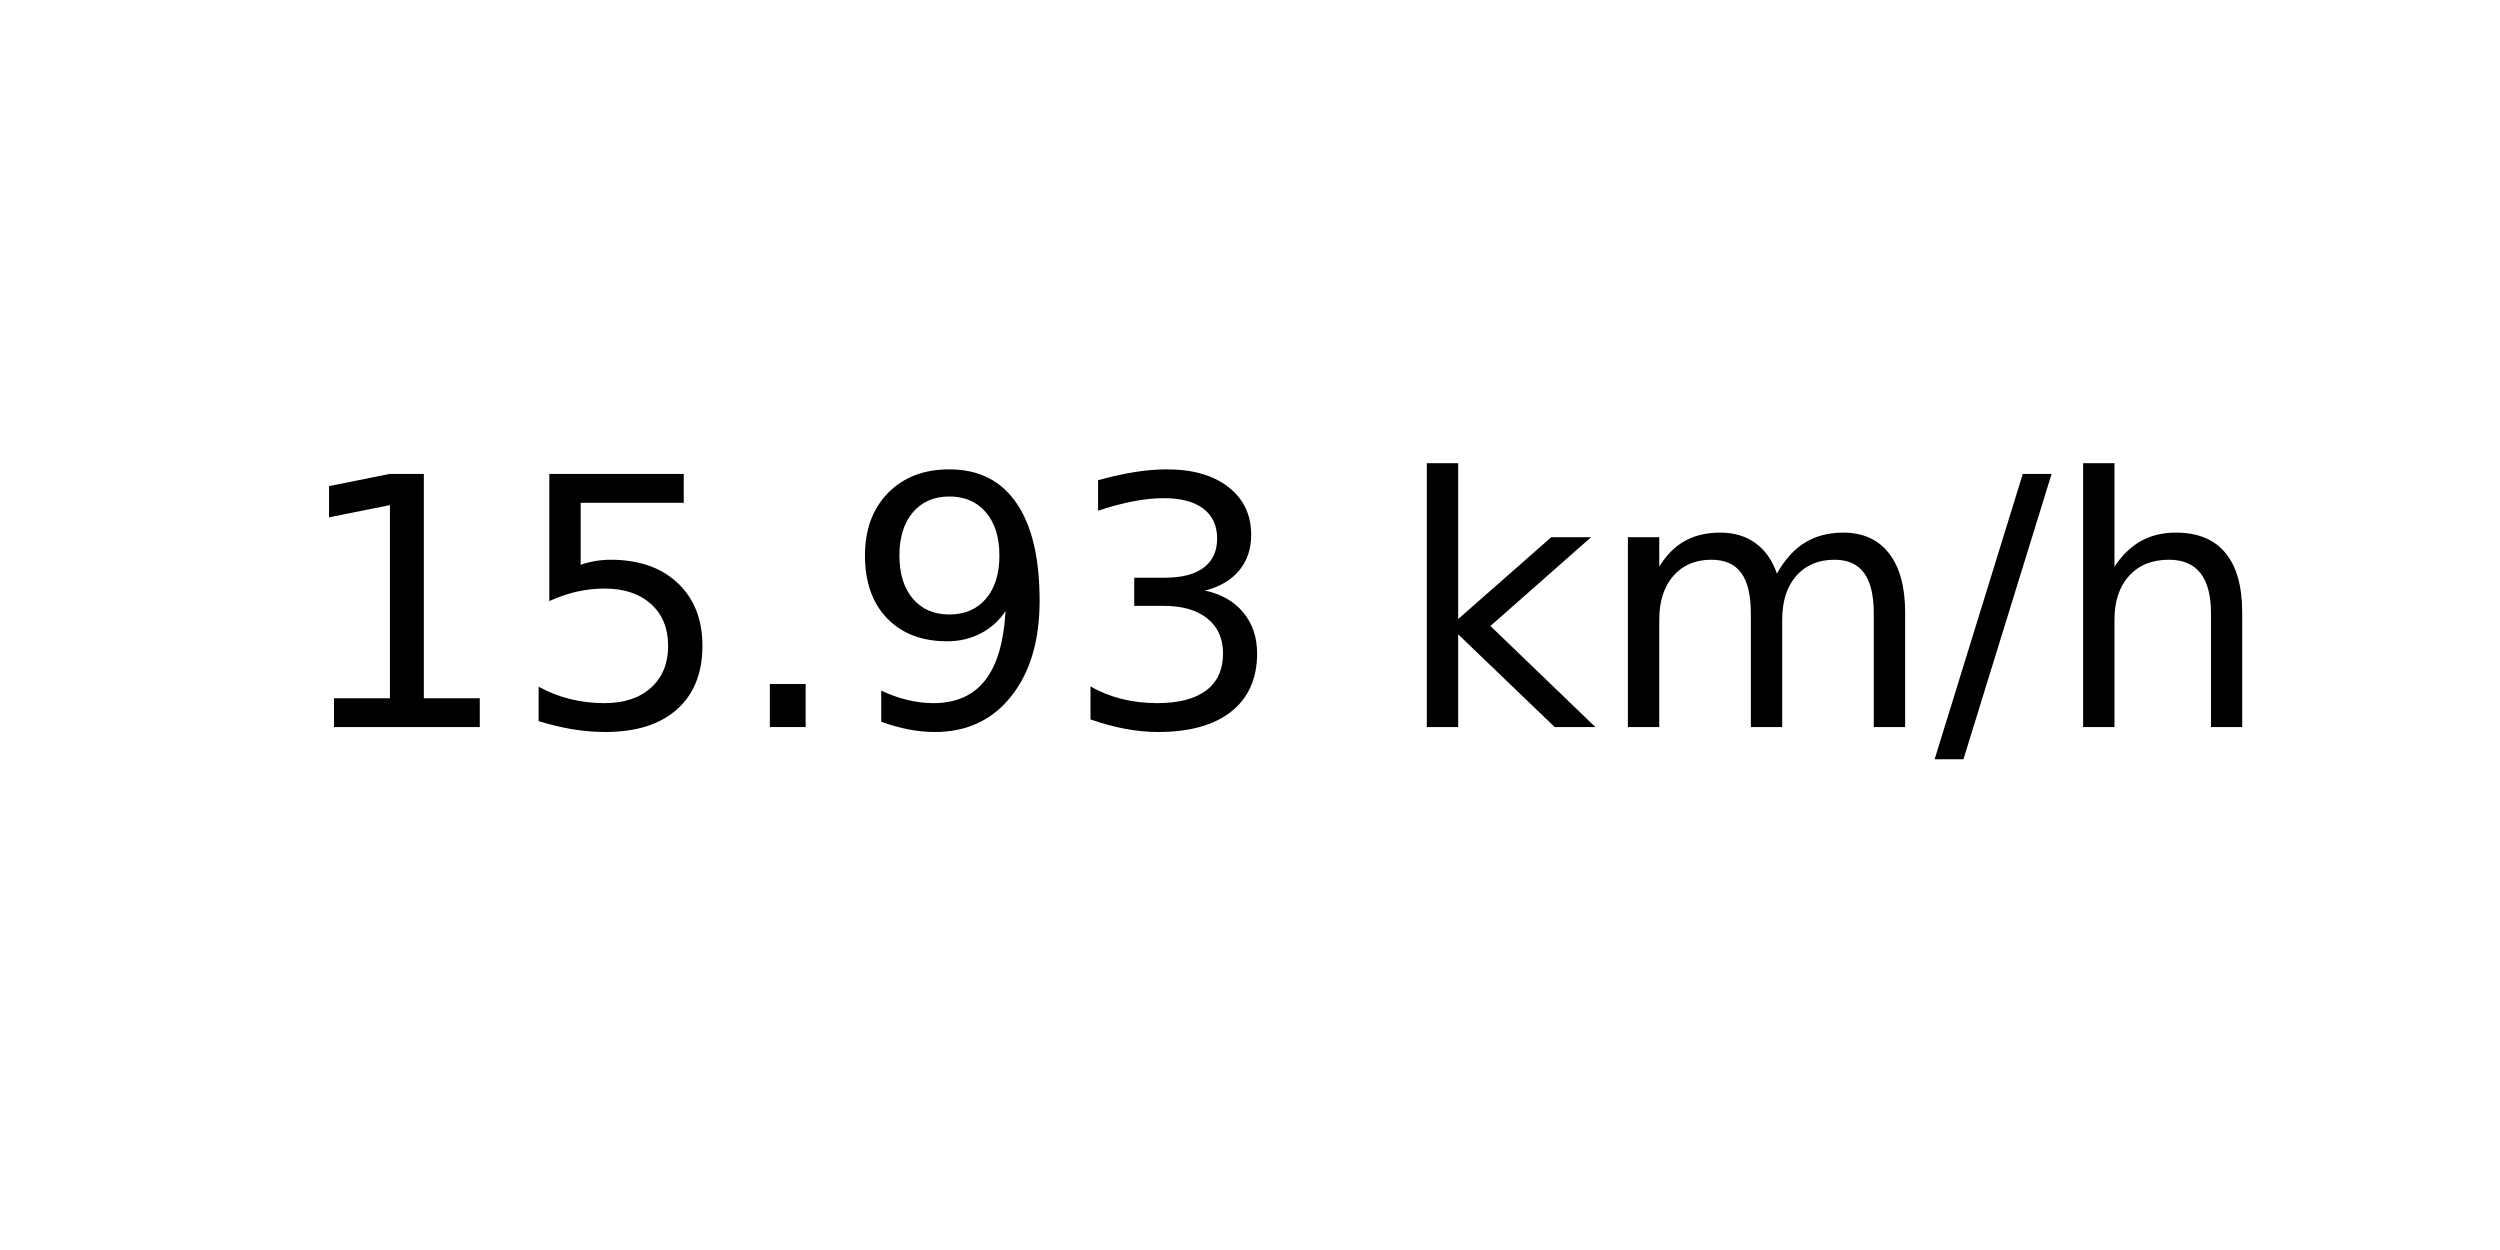
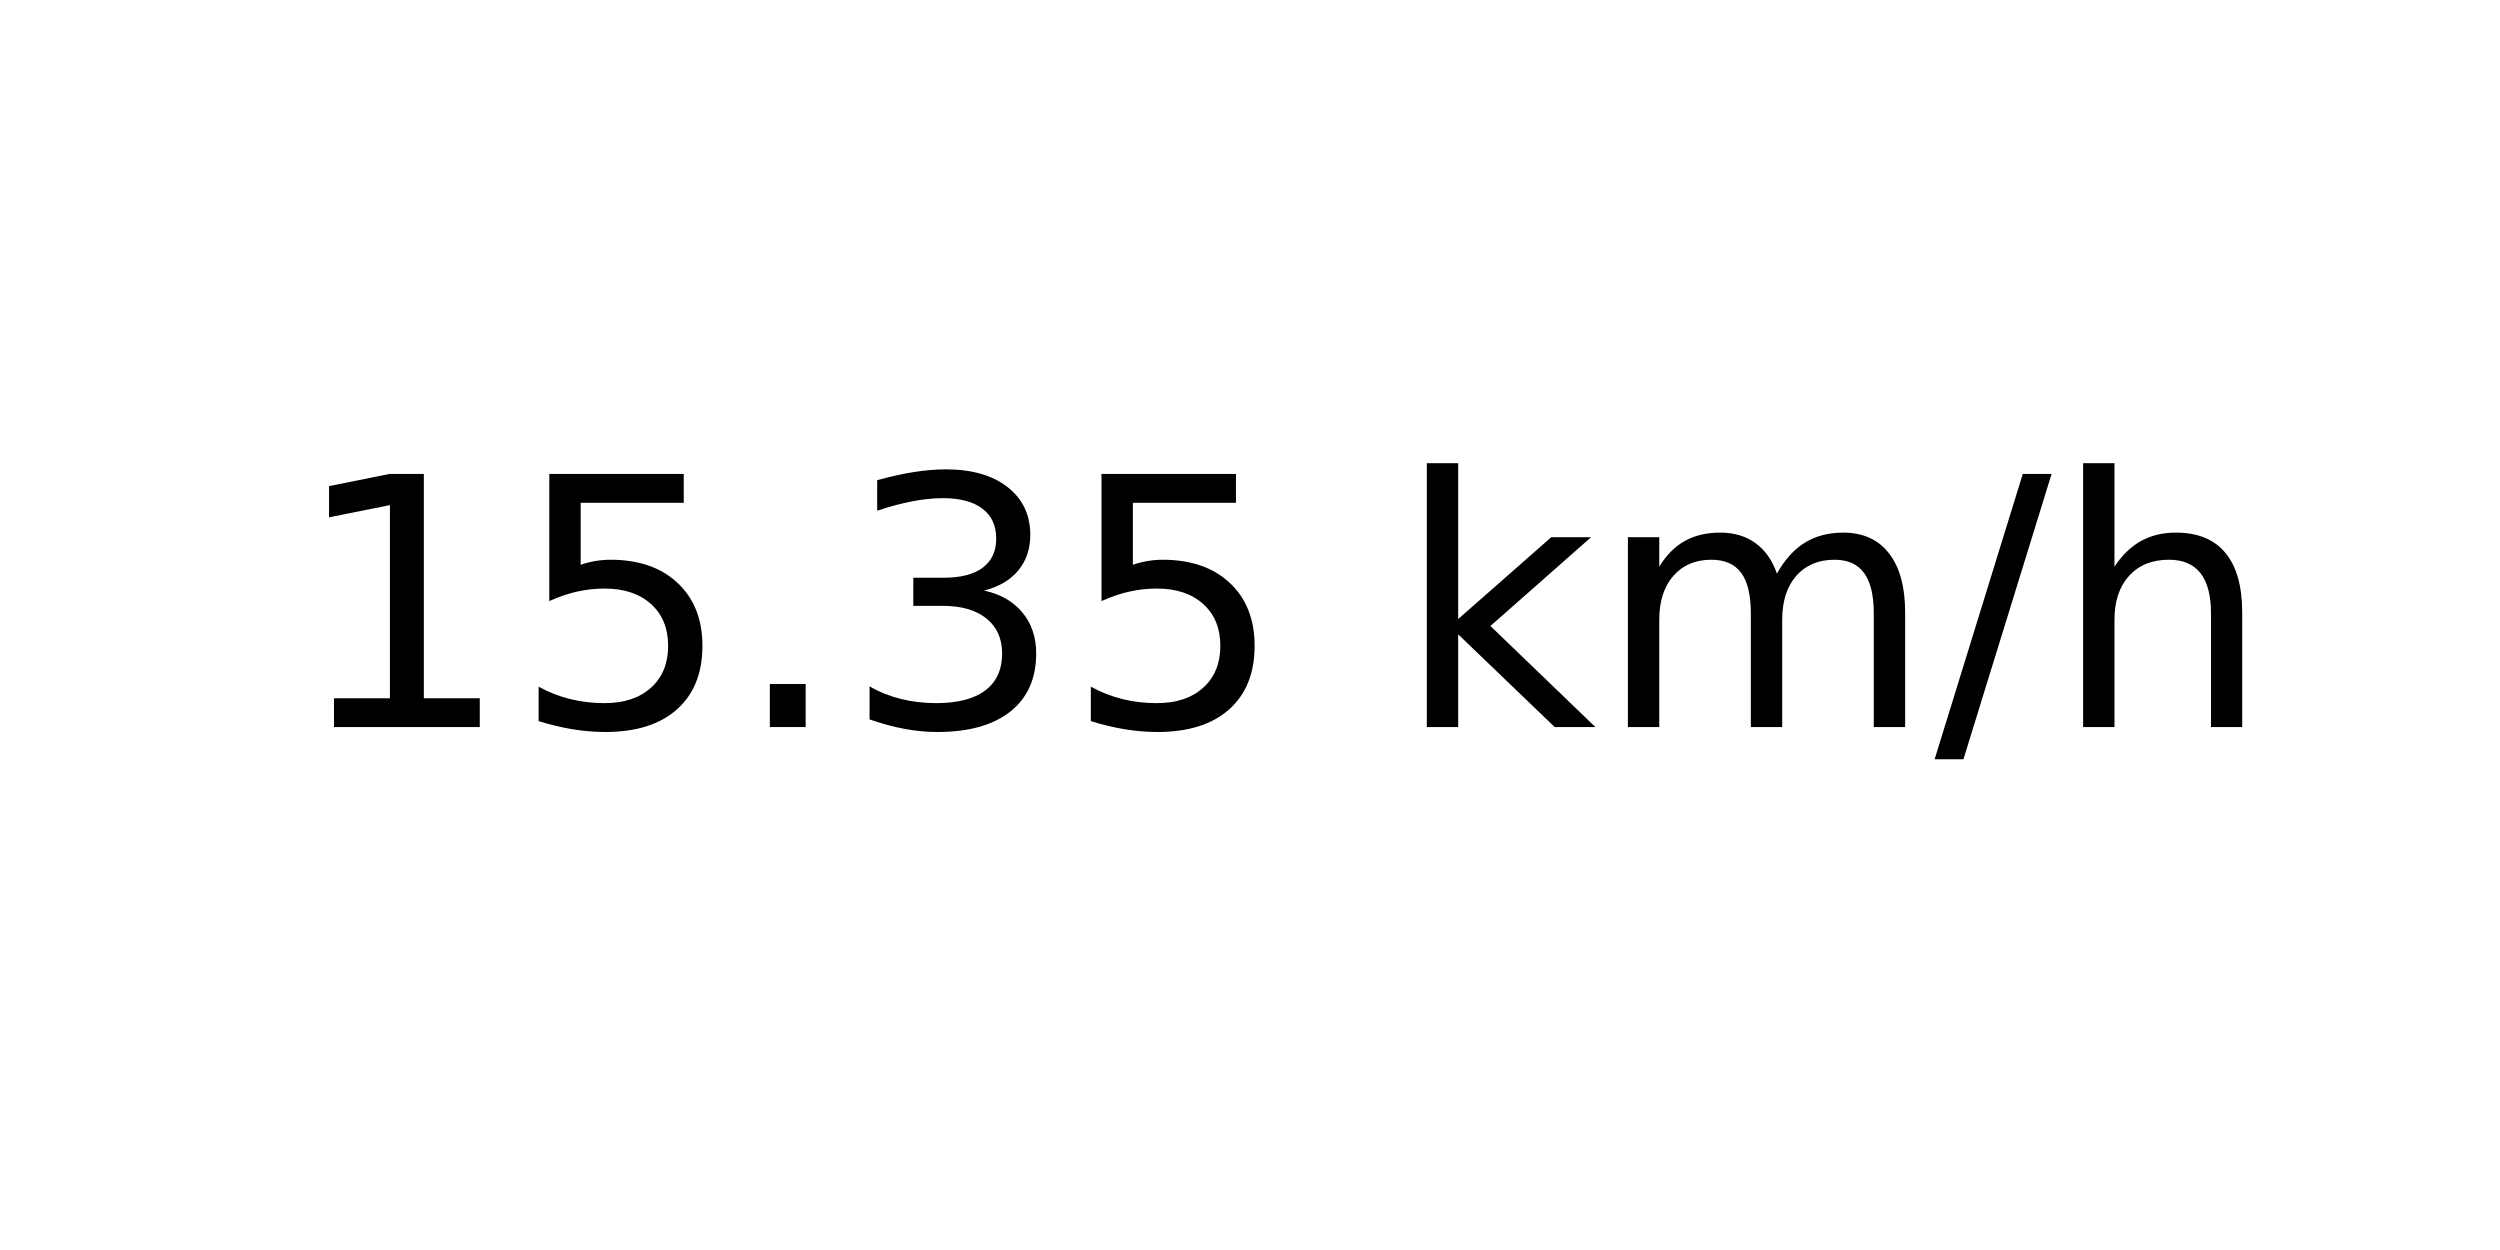
<svg xmlns="http://www.w3.org/2000/svg" xmlns:xlink="http://www.w3.org/1999/xlink" width="72pt" height="36pt" viewBox="0 0 72 36" version="1.1">
  <defs>
    <style type="text/css">*{stroke-linejoin: round; stroke-linecap: butt}</style>
  </defs>
  <g id="figure_1">
    <g id="axes_1">
      <g id="text_1">
        <g transform="translate(8.378125 20.93937) scale(0.1 -0.1)">
          <defs>
            <path id="DejaVuSans-31" d="M 794 531  L 1825 531  L 1825 4091  L 703 3866  L 703 4441  L 1819 4666  L 2450 4666  L 2450 531  L 3481 531  L 3481 0  L 794 0  L 794 531  z " transform="scale(0.015625)" />
            <path id="DejaVuSans-35" d="M 691 4666  L 3169 4666  L 3169 4134  L 1269 4134  L 1269 2991  Q 1406 3038 1543 3061  Q 1681 3084 1819 3084  Q 2600 3084 3056 2656  Q 3513 2228 3513 1497  Q 3513 744 3044 326  Q 2575 -91 1722 -91  Q 1428 -91 1123 -41  Q 819 9 494 109  L 494 744  Q 775 591 1075 516  Q 1375 441 1709 441  Q 2250 441 2565 725  Q 2881 1009 2881 1497  Q 2881 1984 2565 2268  Q 2250 2553 1709 2553  Q 1456 2553 1204 2497  Q 953 2441 691 2322  L 691 4666  z " transform="scale(0.015625)" />
            <path id="DejaVuSans-2e" d="M 684 794  L 1344 794  L 1344 0  L 684 0  L 684 794  z " transform="scale(0.015625)" />
-             <path id="DejaVuSans-39" d="M 703 97  L 703 672  Q 941 559 1184 500  Q 1428 441 1663 441  Q 2288 441 2617 861  Q 2947 1281 2994 2138  Q 2813 1869 2534 1725  Q 2256 1581 1919 1581  Q 1219 1581 811 2004  Q 403 2428 403 3163  Q 403 3881 828 4315  Q 1253 4750 1959 4750  Q 2769 4750 3195 4129  Q 3622 3509 3622 2328  Q 3622 1225 3098 567  Q 2575 -91 1691 -91  Q 1453 -91 1209 -44  Q 966 3 703 97  z M 1959 2075  Q 2384 2075 2632 2365  Q 2881 2656 2881 3163  Q 2881 3666 2632 3958  Q 2384 4250 1959 4250  Q 1534 4250 1286 3958  Q 1038 3666 1038 3163  Q 1038 2656 1286 2365  Q 1534 2075 1959 2075  z " transform="scale(0.015625)" />
            <path id="DejaVuSans-33" d="M 2597 2516  Q 3050 2419 3304 2112  Q 3559 1806 3559 1356  Q 3559 666 3084 287  Q 2609 -91 1734 -91  Q 1441 -91 1130 -33  Q 819 25 488 141  L 488 750  Q 750 597 1062 519  Q 1375 441 1716 441  Q 2309 441 2620 675  Q 2931 909 2931 1356  Q 2931 1769 2642 2001  Q 2353 2234 1838 2234  L 1294 2234  L 1294 2753  L 1863 2753  Q 2328 2753 2575 2939  Q 2822 3125 2822 3475  Q 2822 3834 2567 4026  Q 2313 4219 1838 4219  Q 1578 4219 1281 4162  Q 984 4106 628 3988  L 628 4550  Q 988 4650 1302 4700  Q 1616 4750 1894 4750  Q 2613 4750 3031 4423  Q 3450 4097 3450 3541  Q 3450 3153 3228 2886  Q 3006 2619 2597 2516  z " transform="scale(0.015625)" />
            <path id="DejaVuSans-20" transform="scale(0.015625)" />
            <path id="DejaVuSans-6b" d="M 581 4863  L 1159 4863  L 1159 1991  L 2875 3500  L 3609 3500  L 1753 1863  L 3688 0  L 2938 0  L 1159 1709  L 1159 0  L 581 0  L 581 4863  z " transform="scale(0.015625)" />
            <path id="DejaVuSans-6d" d="M 3328 2828  Q 3544 3216 3844 3400  Q 4144 3584 4550 3584  Q 5097 3584 5394 3201  Q 5691 2819 5691 2113  L 5691 0  L 5113 0  L 5113 2094  Q 5113 2597 4934 2840  Q 4756 3084 4391 3084  Q 3944 3084 3684 2787  Q 3425 2491 3425 1978  L 3425 0  L 2847 0  L 2847 2094  Q 2847 2600 2669 2842  Q 2491 3084 2119 3084  Q 1678 3084 1418 2786  Q 1159 2488 1159 1978  L 1159 0  L 581 0  L 581 3500  L 1159 3500  L 1159 2956  Q 1356 3278 1631 3431  Q 1906 3584 2284 3584  Q 2666 3584 2933 3390  Q 3200 3197 3328 2828  z " transform="scale(0.015625)" />
            <path id="DejaVuSans-2f" d="M 1625 4666  L 2156 4666  L 531 -594  L 0 -594  L 1625 4666  z " transform="scale(0.015625)" />
            <path id="DejaVuSans-68" d="M 3513 2113  L 3513 0  L 2938 0  L 2938 2094  Q 2938 2591 2744 2837  Q 2550 3084 2163 3084  Q 1697 3084 1428 2787  Q 1159 2491 1159 1978  L 1159 0  L 581 0  L 581 4863  L 1159 4863  L 1159 2956  Q 1366 3272 1645 3428  Q 1925 3584 2291 3584  Q 2894 3584 3203 3211  Q 3513 2838 3513 2113  z " transform="scale(0.015625)" />
          </defs>
          <use xlink:href="#DejaVuSans-31" />
          <use xlink:href="#DejaVuSans-35" x="63.623" />
          <use xlink:href="#DejaVuSans-2e" x="127.246" />
-           <use xlink:href="#DejaVuSans-39" x="159.033" />
-           <use xlink:href="#DejaVuSans-33" x="222.656" />
+           <use xlink:href="#DejaVuSans-33" x="159.033" />
+           <use xlink:href="#DejaVuSans-35" x="222.656" />
          <use xlink:href="#DejaVuSans-20" x="286.279" />
          <use xlink:href="#DejaVuSans-6b" x="318.066" />
          <use xlink:href="#DejaVuSans-6d" x="375.977" />
          <use xlink:href="#DejaVuSans-2f" x="473.389" />
          <use xlink:href="#DejaVuSans-68" x="507.08" />
        </g>
      </g>
    </g>
  </g>
</svg>
